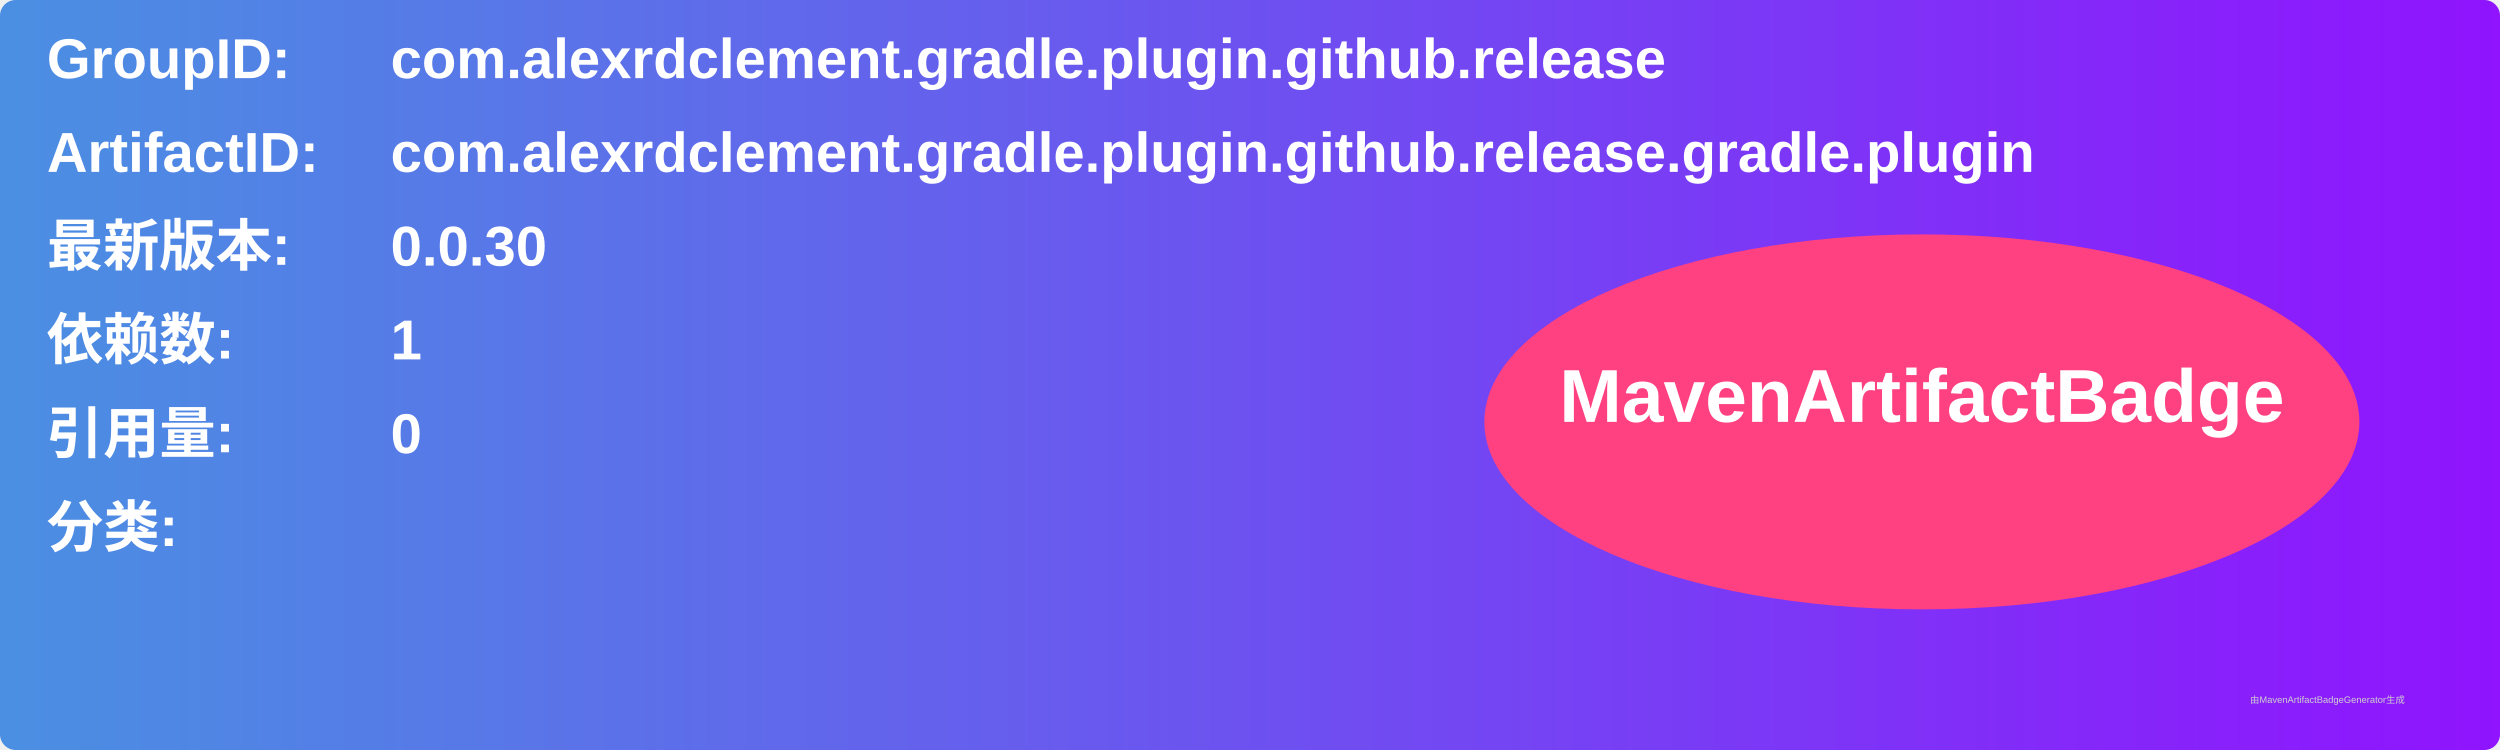
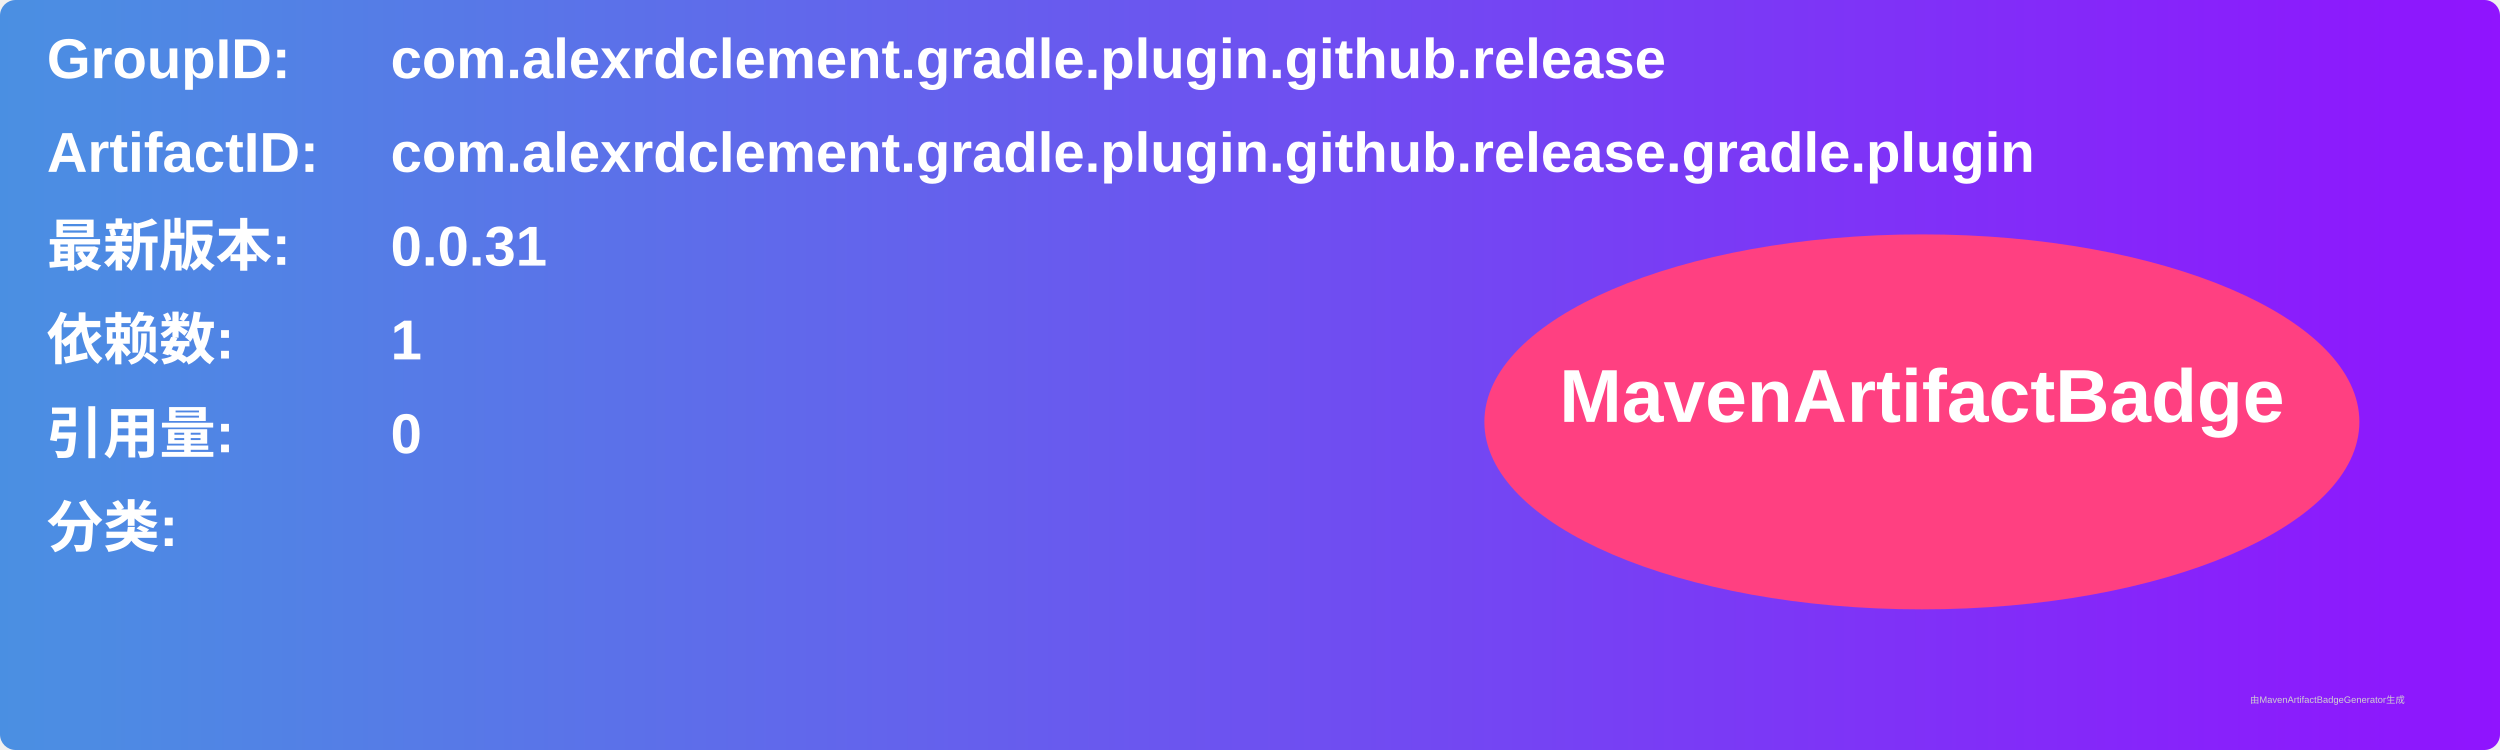
<svg xmlns="http://www.w3.org/2000/svg" width="800" height="240" viewBox="0 0 800 240">
  <linearGradient id="grad" x1="0%" y1="0%" x2="100%" y2="0%">
    <stop offset="0%" stop-color="#4a90e2" />
    <stop offset="100%" stop-color="#9013fe" />
  </linearGradient>
  <rect width="100%" height="100%" rx="5" ry="5" fill="url(#grad)" />
  <g transform="translate(15, 15)">
    <text x="0" y="10" font-family="Arial" font-size="18" fill="white" font-weight="bold" width="260">GroupID:</text>
    <text x="110" y="10" font-family="Arial" font-size="18" fill="white" font-weight="bold" width="460">com.alexrdclement.gradle.plugin.github.release</text>
    <text x="0" y="40" font-family="Arial" font-size="18" fill="white" font-weight="bold" width="260">ArtifactID:</text>
    <text x="110" y="40" font-family="Arial" font-size="18" fill="white" font-weight="bold" width="460">com.alexrdclement.gradle.plugin.github.release.gradle.plugin</text>
    <text x="0" y="70" font-family="Arial" font-size="18" fill="white" font-weight="bold">最新版本:</text>
    <text x="110" y="70" font-family="Arial" font-size="18" fill="white" font-weight="bold">
-       <tspan font-weight="bold">0.0.30</tspan>
+       <tspan font-weight="bold">0.0.31</tspan>
    </text>
    <text x="0" y="100" font-family="Arial" font-size="18" fill="white" font-weight="bold">依赖数: </text>
    <text x="110" y="100" font-family="Arial" font-size="18" fill="white">
      <tspan font-weight="bold">1</tspan>
    </text>
    <text x="0" y="130" font-family="Arial" font-size="18" fill="white" font-weight="bold">引用量: </text>
    <text x="110" y="130" font-family="Arial" font-size="18" fill="white">
      <tspan font-weight="bold">0</tspan>
    </text>
    <text x="0" y="160" font-family="Arial" font-size="18" fill="white" font-weight="bold">分类:</text>
    <text x="10" y="190" font-family="Arial" font-size="10" fill="white">
      <tspan font-weight="bold" />
    </text>
    <ellipse cx="600" cy="120" rx="140" ry="60" fill="#ff4081" />
    <text x="600" y="120" text-anchor="middle" font-family="Arial" font-size="24" fill="white" font-weight="bold">MavenArtifactBadge</text>
  </g>
  <text x="720" y="225" font-family="Arial" font-size="3" fill="#d0d0d0">由MavenArtifactBadgeGenerator生成</text>
</svg>
